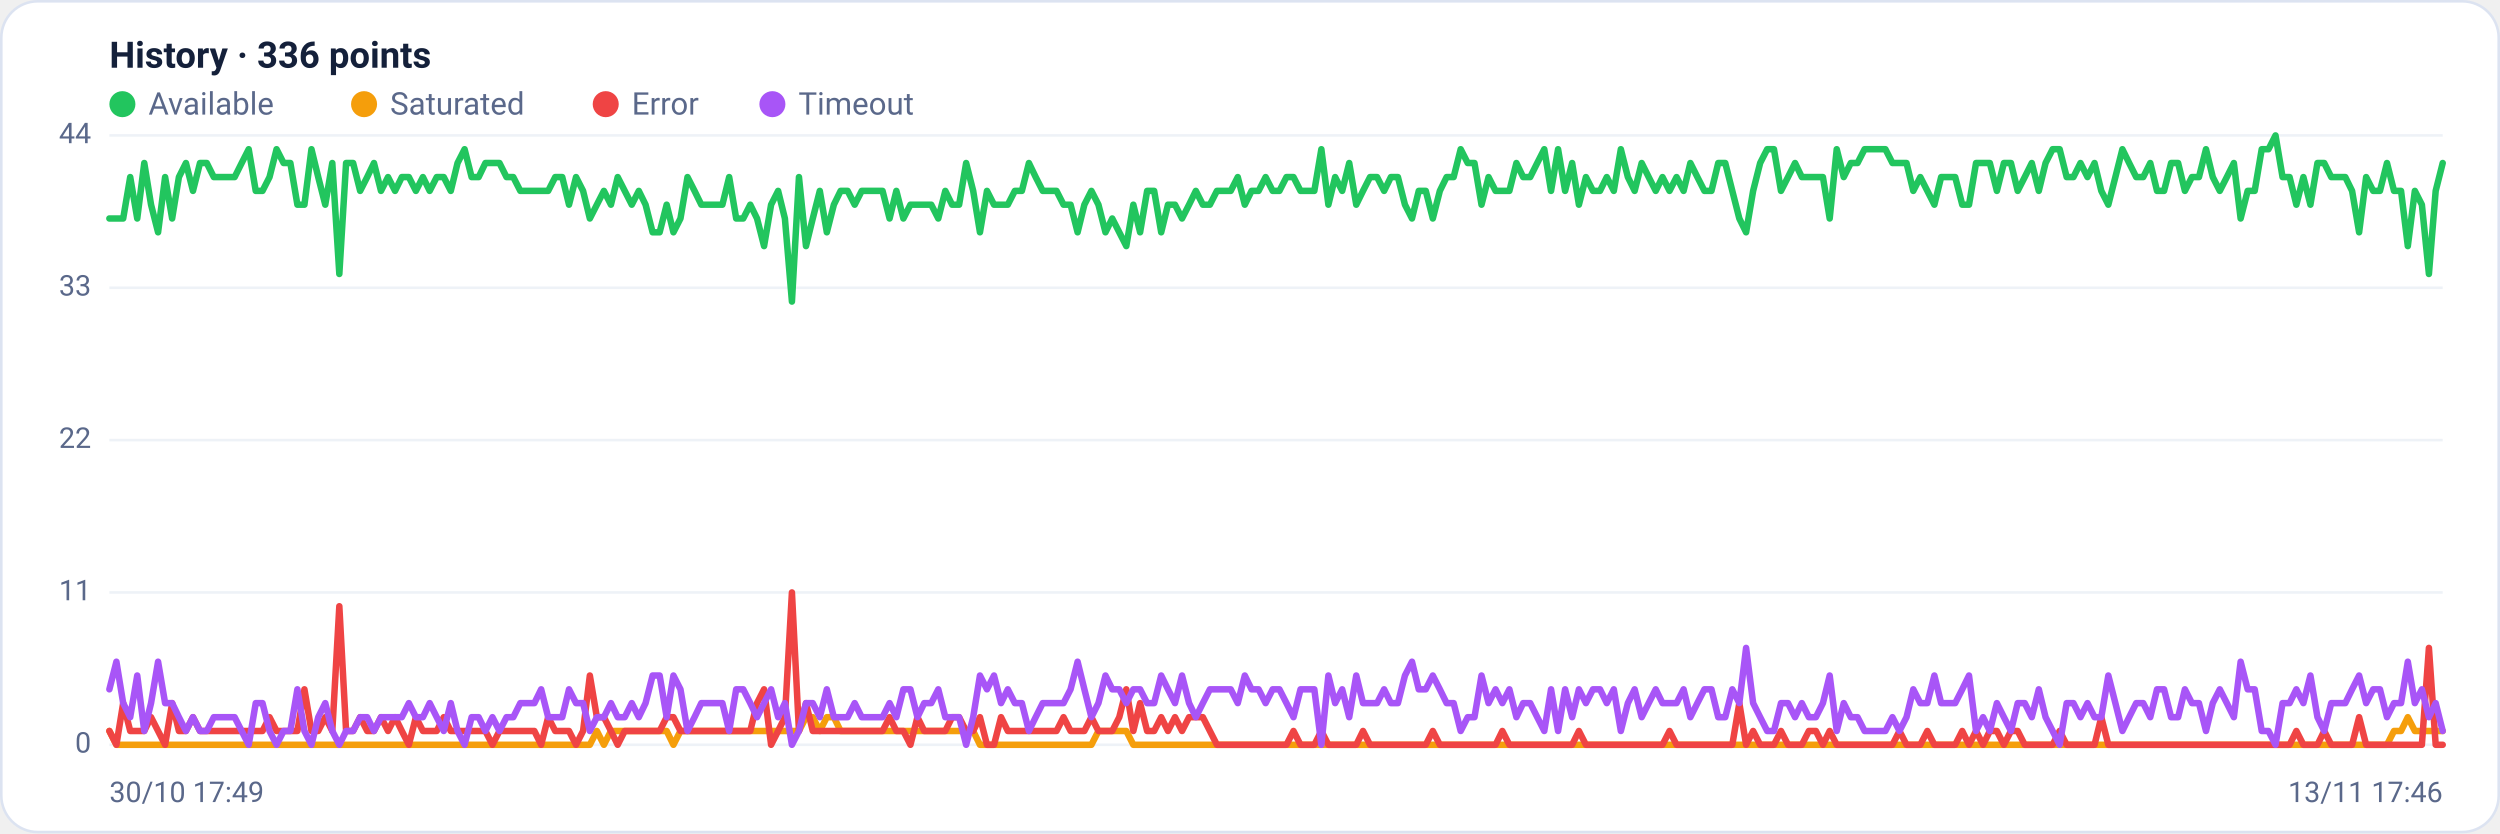
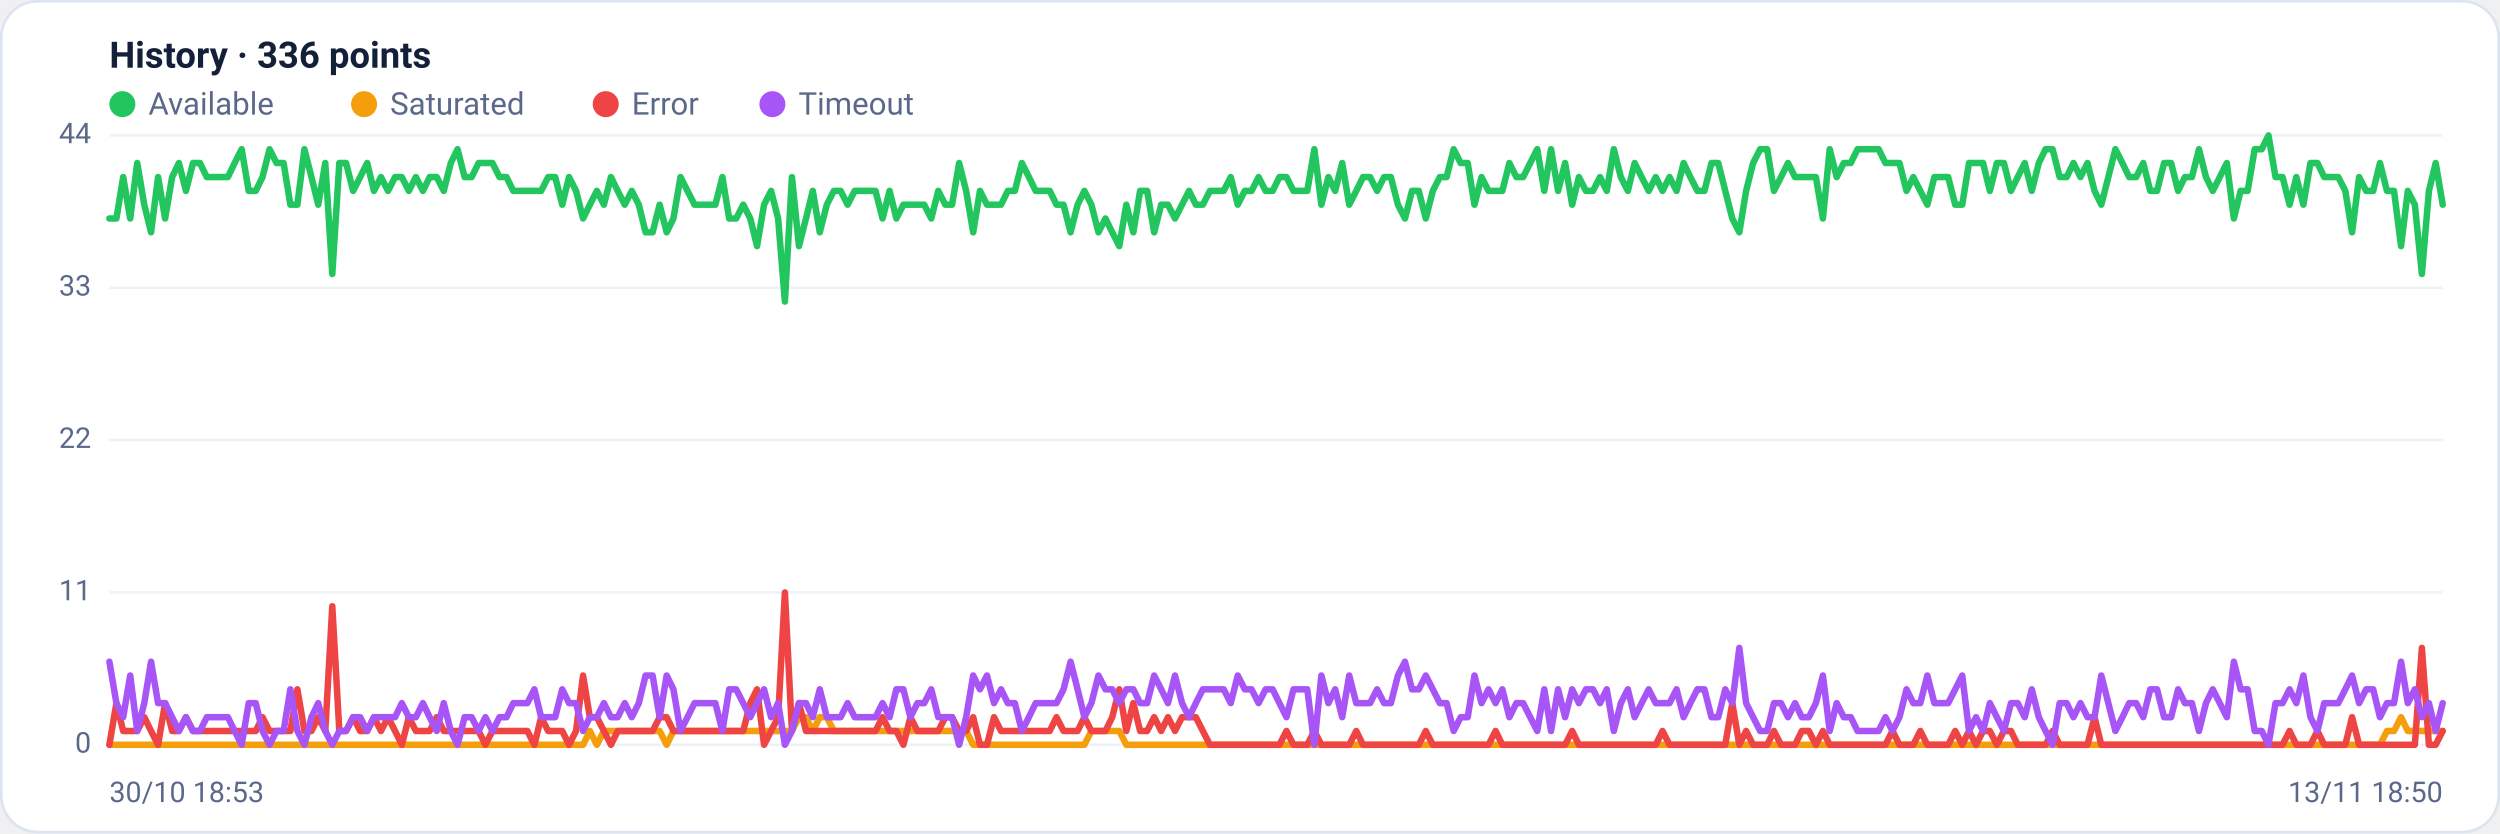
<svg xmlns="http://www.w3.org/2000/svg" viewBox="0 0 960 320" width="960" height="320" font-family="Segoe UI, system-ui, -apple-system, Roboto, Helvetica, Arial, sans-serif" role="img" aria-label="Availability history per region">
  <rect x="0.5" y="0.5" width="959" height="319" rx="14" fill="#ffffff" stroke="#dce3f1" />
  <text x="42" y="26" font-size="14" font-weight="600" fill="#14203a">History · 336 points</text>
  <circle cx="47" cy="40" r="5" fill="#22c55e" />
  <text x="57" y="44" font-size="12" fill="#5a688a">Available</text>
  <circle cx="139.8" cy="40" r="5" fill="#f59e0b" />
  <text x="149.8" y="44" font-size="12" fill="#5a688a">Saturated</text>
  <circle cx="232.6" cy="40" r="5" fill="#ef4444" />
  <text x="242.6" y="44" font-size="12" fill="#5a688a">Error</text>
  <circle cx="296.6" cy="40" r="5" fill="#a855f7" />
  <text x="306.6" y="44" font-size="12" fill="#5a688a">Timeout</text>
  <line x1="42" y1="286.0" x2="938" y2="286.0" stroke="#eef2f7" stroke-width="1" />
  <text x="35" y="289.0" text-anchor="end" font-size="11" fill="#5a688a">0</text>
  <line x1="42" y1="227.5" x2="938" y2="227.5" stroke="#eef2f7" stroke-width="1" />
  <text x="35" y="230.5" text-anchor="end" font-size="11" fill="#5a688a">11</text>
  <line x1="42" y1="169.0" x2="938" y2="169.0" stroke="#eef2f7" stroke-width="1" />
  <text x="35" y="172.0" text-anchor="end" font-size="11" fill="#5a688a">22</text>
  <line x1="42" y1="110.5" x2="938" y2="110.5" stroke="#eef2f7" stroke-width="1" />
  <text x="35" y="113.5" text-anchor="end" font-size="11" fill="#5a688a">33</text>
  <line x1="42" y1="52.0" x2="938" y2="52.0" stroke="#eef2f7" stroke-width="1" />
  <text x="35" y="55.0" text-anchor="end" font-size="11" fill="#5a688a">44</text>
-   <polyline fill="none" stroke="#22c55e" stroke-width="2.5" stroke-linejoin="round" stroke-linecap="round" points="42.0,83.9 44.7,83.9 47.3,83.9 50.0,68.0 52.7,83.9 55.4,62.6 58.0,78.6 60.7,89.2 63.4,68.0 66.1,83.9 68.7,68.0 71.4,62.6 74.1,73.3 76.8,62.6 79.4,62.6 82.1,68.0 84.8,68.0 87.5,68.0 90.1,68.0 92.8,62.6 95.5,57.3 98.2,73.3 100.8,73.3 103.5,68.0 106.2,57.3 108.9,62.6 111.5,62.6 114.2,78.6 116.9,78.6 119.6,57.3 122.2,68.0 124.9,78.6 127.6,62.6 130.3,105.2 132.9,62.6 135.6,62.6 138.3,73.3 141.0,68.0 143.6,62.6 146.3,73.3 149.0,68.0 151.7,73.3 154.3,68.0 157.0,68.0 159.7,73.3 162.4,68.0 165.0,73.3 167.7,68.0 170.4,68.0 173.1,73.3 175.7,62.6 178.4,57.3 181.1,68.0 183.8,68.0 186.4,62.6 189.1,62.6 191.8,62.6 194.5,68.0 197.1,68.0 199.8,73.3 202.5,73.3 205.2,73.3 207.8,73.3 210.5,73.3 213.2,68.0 215.9,68.0 218.5,78.6 221.2,68.0 223.9,73.3 226.5,83.9 229.2,78.6 231.9,73.3 234.6,78.6 237.2,68.0 239.9,73.3 242.6,78.6 245.3,73.3 247.9,78.6 250.6,89.2 253.3,89.2 256.0,78.6 258.6,89.2 261.3,83.9 264.0,68.0 266.7,73.3 269.3,78.6 272.0,78.6 274.7,78.6 277.4,78.6 280.0,68.0 282.7,83.9 285.4,83.9 288.1,78.6 290.7,83.9 293.4,94.5 296.1,78.6 298.8,73.3 301.4,83.9 304.1,115.8 306.8,68.0 309.5,94.5 312.1,83.9 314.8,73.3 317.5,89.2 320.2,78.6 322.8,73.3 325.5,73.3 328.2,78.6 330.9,73.3 333.5,73.3 336.2,73.3 338.9,73.3 341.6,83.9 344.2,73.3 346.9,83.9 349.6,78.6 352.3,78.6 354.9,78.6 357.6,78.6 360.3,83.9 363.0,73.3 365.6,78.6 368.3,78.6 371.0,62.6 373.7,73.3 376.3,89.2 379.0,73.3 381.7,78.6 384.4,78.6 387.0,78.6 389.7,73.3 392.4,73.3 395.1,62.6 397.7,68.0 400.4,73.3 403.1,73.3 405.7,73.3 408.4,78.6 411.1,78.6 413.8,89.2 416.4,78.6 419.1,73.3 421.8,78.6 424.5,89.2 427.1,83.9 429.8,89.2 432.5,94.5 435.2,78.6 437.8,89.2 440.5,73.3 443.2,73.3 445.9,89.2 448.5,78.6 451.2,78.6 453.9,83.9 456.6,78.6 459.2,73.3 461.9,78.6 464.6,78.6 467.3,73.3 469.9,73.3 472.6,73.3 475.3,68.0 478.0,78.6 480.6,73.3 483.3,73.3 486.0,68.0 488.7,73.3 491.3,73.3 494.0,68.0 496.7,68.0 499.4,73.3 502.0,73.3 504.7,73.3 507.4,57.3 510.1,78.6 512.7,68.0 515.4,73.3 518.1,62.6 520.8,78.6 523.4,73.3 526.1,68.0 528.8,68.0 531.5,73.3 534.1,68.0 536.8,68.0 539.5,78.6 542.2,83.9 544.8,73.3 547.5,73.3 550.2,83.9 552.9,73.3 555.5,68.0 558.2,68.0 560.9,57.3 563.6,62.6 566.2,62.6 568.9,78.6 571.6,68.0 574.3,73.3 576.9,73.3 579.6,73.3 582.3,62.6 584.9,68.0 587.6,68.0 590.3,62.6 593.0,57.3 595.6,73.3 598.3,57.3 601.0,73.3 603.7,62.6 606.3,78.6 609.0,68.0 611.7,73.3 614.4,73.3 617.0,68.0 619.7,73.3 622.4,57.3 625.1,68.0 627.7,73.3 630.4,62.6 633.1,68.0 635.8,73.3 638.4,68.0 641.1,73.3 643.8,68.0 646.5,73.3 649.1,62.6 651.8,68.0 654.5,73.3 657.2,73.3 659.8,62.6 662.5,62.6 665.2,73.3 667.9,83.9 670.5,89.2 673.2,73.3 675.9,62.6 678.6,57.3 681.2,57.3 683.9,73.3 686.6,68.0 689.3,62.6 691.9,68.0 694.6,68.0 697.3,68.0 700.0,68.0 702.6,83.9 705.3,57.3 708.0,68.0 710.7,62.6 713.3,62.6 716.0,57.3 718.7,57.3 721.4,57.3 724.0,57.3 726.7,62.6 729.4,62.6 732.1,62.6 734.7,73.3 737.4,68.0 740.1,73.3 742.8,78.6 745.4,68.0 748.1,68.0 750.8,68.0 753.5,78.6 756.1,78.6 758.8,62.6 761.5,62.6 764.1,62.6 766.8,73.3 769.5,62.6 772.2,62.6 774.8,73.3 777.5,68.0 780.2,62.6 782.9,73.3 785.5,62.6 788.2,57.3 790.9,57.3 793.6,68.0 796.2,68.0 798.9,62.6 801.6,68.0 804.3,62.6 806.9,73.3 809.6,78.6 812.3,68.0 815.0,57.3 817.6,62.6 820.3,68.0 823.0,68.0 825.7,62.6 828.3,73.3 831.0,73.3 833.7,62.6 836.4,62.6 839.0,73.3 841.7,68.0 844.4,68.0 847.1,57.3 849.7,68.0 852.4,73.3 855.1,68.0 857.8,62.6 860.4,83.9 863.1,73.3 865.8,73.3 868.5,57.3 871.1,57.3 873.8,52.0 876.5,68.0 879.2,68.0 881.8,78.6 884.5,68.0 887.2,78.6 889.9,62.6 892.5,62.6 895.2,68.0 897.9,68.0 900.6,68.0 903.2,73.3 905.9,89.2 908.6,68.0 911.3,73.3 913.9,73.3 916.6,62.6 919.3,73.3 922.0,73.3 924.6,94.5 927.3,73.3 930.0,78.6 932.7,105.2 935.3,73.3 938.0,62.6" />
-   <polyline fill="none" stroke="#f59e0b" stroke-width="2.5" stroke-linejoin="round" stroke-linecap="round" points="42.0,280.7 44.7,286.0 47.3,286.0 50.0,286.0 52.7,286.0 55.4,286.0 58.0,286.0 60.7,286.0 63.4,286.0 66.1,286.0 68.7,286.0 71.4,286.0 74.1,286.0 76.8,286.0 79.4,286.0 82.1,286.0 84.8,286.0 87.5,286.0 90.1,286.0 92.8,286.0 95.5,286.0 98.2,286.0 100.8,286.0 103.5,286.0 106.2,286.0 108.9,286.0 111.5,286.0 114.2,286.0 116.9,286.0 119.6,286.0 122.2,286.0 124.9,286.0 127.6,286.0 130.3,286.0 132.9,286.0 135.6,286.0 138.3,286.0 141.0,286.0 143.6,286.0 146.3,286.0 149.0,286.0 151.7,286.0 154.3,286.0 157.0,286.0 159.7,286.0 162.4,286.0 165.0,286.0 167.7,286.0 170.4,286.0 173.1,286.0 175.7,286.0 178.4,286.0 181.1,286.0 183.8,286.0 186.4,286.0 189.1,286.0 191.8,286.0 194.5,286.0 197.1,286.0 199.8,286.0 202.5,286.0 205.2,286.0 207.8,286.0 210.5,286.0 213.2,286.0 215.9,286.0 218.5,286.0 221.2,286.0 223.9,286.0 226.5,286.0 229.2,280.7 231.9,286.0 234.6,280.7 237.2,280.7 239.9,280.7 242.6,280.7 245.3,280.7 247.9,280.7 250.6,280.7 253.3,280.7 256.0,280.7 258.6,286.0 261.3,280.7 264.0,280.7 266.7,280.7 269.3,280.7 272.0,280.7 274.7,280.7 277.4,280.7 280.0,280.7 282.7,280.7 285.4,280.7 288.1,280.7 290.7,280.7 293.4,280.7 296.1,280.7 298.8,280.7 301.4,280.7 304.1,280.7 306.8,280.7 309.5,275.4 312.1,275.4 314.8,280.7 317.5,275.4 320.2,275.4 322.8,280.7 325.5,280.7 328.2,280.7 330.9,280.7 333.5,280.7 336.2,280.7 338.9,280.7 341.6,280.7 344.2,280.7 346.9,280.7 349.6,280.7 352.3,280.7 354.9,280.7 357.6,280.7 360.3,280.7 363.0,280.7 365.6,280.7 368.3,280.7 371.0,280.7 373.7,280.7 376.3,286.0 379.0,286.0 381.7,286.0 384.4,286.0 387.0,286.0 389.7,286.0 392.4,286.0 395.1,286.0 397.7,286.0 400.4,286.0 403.1,286.0 405.7,286.0 408.4,286.0 411.1,286.0 413.8,286.0 416.4,286.0 419.1,286.0 421.8,280.7 424.5,280.7 427.1,280.7 429.8,280.7 432.5,280.7 435.2,286.0 437.8,286.0 440.5,286.0 443.2,286.0 445.9,286.0 448.5,286.0 451.2,286.0 453.9,286.0 456.6,286.0 459.2,286.0 461.9,286.0 464.6,286.0 467.3,286.0 469.9,286.0 472.6,286.0 475.3,286.0 478.0,286.0 480.6,286.0 483.3,286.0 486.0,286.0 488.7,286.0 491.3,286.0 494.0,286.0 496.7,286.0 499.4,286.0 502.0,286.0 504.7,286.0 507.4,286.0 510.1,286.0 512.7,286.0 515.4,286.0 518.1,286.0 520.8,286.0 523.4,286.0 526.1,286.0 528.8,286.0 531.5,286.0 534.1,286.0 536.8,286.0 539.5,286.0 542.2,286.0 544.8,286.0 547.5,286.0 550.2,286.0 552.9,286.0 555.5,286.0 558.2,286.0 560.9,286.0 563.6,286.0 566.2,286.0 568.9,286.0 571.6,286.0 574.3,286.0 576.9,286.0 579.6,286.0 582.3,286.0 584.9,286.0 587.6,286.0 590.3,286.0 593.0,286.0 595.6,286.0 598.3,286.0 601.0,286.0 603.7,286.0 606.3,286.0 609.0,286.0 611.7,286.0 614.4,286.0 617.0,286.0 619.7,286.0 622.4,286.0 625.1,286.0 627.7,286.0 630.4,286.0 633.1,286.0 635.8,286.0 638.4,286.0 641.1,286.0 643.8,286.0 646.5,286.0 649.1,286.0 651.8,286.0 654.5,286.0 657.2,286.0 659.8,286.0 662.5,286.0 665.2,286.0 667.9,286.0 670.5,286.0 673.2,286.0 675.9,286.0 678.6,286.0 681.2,286.0 683.9,286.0 686.6,286.0 689.3,286.0 691.9,286.0 694.6,286.0 697.3,286.0 700.0,286.0 702.6,286.0 705.3,286.0 708.0,286.0 710.7,286.0 713.3,286.0 716.0,286.0 718.7,286.0 721.4,286.0 724.0,286.0 726.7,286.0 729.4,286.0 732.1,286.0 734.7,286.0 737.4,286.0 740.1,286.0 742.8,286.0 745.4,286.0 748.1,286.0 750.8,286.0 753.5,286.0 756.1,286.0 758.8,286.0 761.5,286.0 764.1,286.0 766.8,286.0 769.5,286.0 772.2,286.0 774.8,286.0 777.5,286.0 780.2,286.0 782.9,286.0 785.5,286.0 788.2,286.0 790.9,286.0 793.6,286.0 796.2,286.0 798.9,286.0 801.6,286.0 804.3,286.0 806.9,286.0 809.6,286.0 812.3,286.0 815.0,286.0 817.6,286.0 820.3,286.0 823.0,286.0 825.7,286.0 828.3,286.0 831.0,286.0 833.7,286.0 836.4,286.0 839.0,286.0 841.7,286.0 844.4,286.0 847.1,286.0 849.7,286.0 852.4,286.0 855.1,286.0 857.8,286.0 860.4,286.0 863.1,286.0 865.8,286.0 868.5,286.0 871.1,286.0 873.8,286.0 876.5,286.0 879.2,286.0 881.8,286.0 884.5,286.0 887.2,286.0 889.9,286.0 892.5,286.0 895.2,286.0 897.9,286.0 900.6,286.0 903.2,286.0 905.9,286.0 908.6,286.0 911.3,286.0 913.9,286.0 916.6,286.0 919.3,280.7 922.0,280.7 924.6,275.4 927.3,280.7 930.0,280.7 932.7,280.7 935.3,280.7 938.0,280.7" />
-   <polyline fill="none" stroke="#ef4444" stroke-width="2.5" stroke-linejoin="round" stroke-linecap="round" points="42.0,280.7 44.7,286.0 47.3,270.0 50.0,280.7 52.7,280.7 55.4,280.7 58.0,275.4 60.7,280.7 63.4,286.0 66.1,270.0 68.7,280.7 71.4,280.7 74.1,275.4 76.8,280.7 79.4,280.7 82.1,280.7 84.8,280.7 87.5,280.7 90.1,280.7 92.8,280.7 95.5,280.7 98.2,280.7 100.8,280.7 103.5,275.4 106.2,280.7 108.9,280.7 111.5,280.7 114.2,280.7 116.9,264.7 119.6,280.7 122.2,280.7 124.9,275.4 127.6,280.7 130.3,232.8 132.9,280.7 135.6,280.7 138.3,275.4 141.0,280.7 143.6,280.7 146.3,275.4 149.0,280.7 151.7,275.4 154.3,280.7 157.0,286.0 159.7,275.4 162.4,280.7 165.0,280.7 167.7,280.7 170.4,275.4 173.1,280.7 175.7,280.7 178.4,280.7 181.1,280.7 183.8,280.7 186.4,280.7 189.1,286.0 191.8,280.7 194.5,280.7 197.1,280.7 199.8,280.7 202.5,280.7 205.2,280.7 207.8,286.0 210.5,275.4 213.2,280.7 215.9,280.7 218.5,280.7 221.2,286.0 223.9,280.7 226.5,259.4 229.2,275.4 231.9,275.4 234.6,280.7 237.2,286.0 239.9,280.7 242.6,280.7 245.3,280.7 247.9,280.7 250.6,280.7 253.3,280.7 256.0,275.4 258.6,275.4 261.3,280.7 264.0,280.7 266.7,280.7 269.3,280.7 272.0,280.7 274.7,280.7 277.4,280.7 280.0,280.7 282.7,280.7 285.4,280.7 288.1,280.7 290.7,270.0 293.4,264.7 296.1,286.0 298.8,280.7 301.4,275.4 304.1,227.5 306.8,280.7 309.5,270.0 312.1,280.7 314.8,280.7 317.5,280.7 320.2,280.7 322.8,280.7 325.5,280.7 328.2,280.7 330.9,280.7 333.5,280.7 336.2,280.7 338.9,280.7 341.6,275.4 344.2,280.7 346.9,280.7 349.6,286.0 352.3,275.4 354.9,280.7 357.6,280.7 360.3,280.7 363.0,280.7 365.6,275.4 368.3,275.4 371.0,280.7 373.7,280.7 376.3,275.4 379.0,286.0 381.7,286.0 384.4,275.4 387.0,280.7 389.7,280.7 392.4,280.7 395.1,280.7 397.7,280.7 400.4,280.7 403.1,280.7 405.7,280.7 408.4,275.4 411.1,280.7 413.8,280.7 416.4,280.7 419.1,275.4 421.8,280.7 424.5,280.7 427.1,280.7 429.8,275.4 432.5,264.7 435.2,280.7 437.8,270.0 440.5,280.7 443.2,280.7 445.9,275.4 448.5,280.7 451.2,275.4 453.9,280.7 456.6,275.4 459.2,275.4 461.9,275.4 464.6,280.7 467.3,286.0 469.9,286.0 472.6,286.0 475.3,286.0 478.0,286.0 480.6,286.0 483.3,286.0 486.0,286.0 488.7,286.0 491.3,286.0 494.0,286.0 496.7,280.7 499.4,286.0 502.0,286.0 504.7,286.0 507.4,280.7 510.1,286.0 512.7,286.0 515.4,286.0 518.1,286.0 520.8,286.0 523.4,280.7 526.1,286.0 528.8,286.0 531.5,286.0 534.1,286.0 536.8,286.0 539.5,286.0 542.2,286.0 544.8,286.0 547.5,286.0 550.2,280.7 552.9,286.0 555.5,286.0 558.2,286.0 560.9,286.0 563.6,286.0 566.2,286.0 568.9,286.0 571.6,286.0 574.3,286.0 576.9,280.7 579.6,286.0 582.3,286.0 584.9,286.0 587.6,286.0 590.3,286.0 593.0,286.0 595.6,286.0 598.3,286.0 601.0,286.0 603.7,286.0 606.3,280.7 609.0,286.0 611.7,286.0 614.4,286.0 617.0,286.0 619.7,286.0 622.4,286.0 625.1,286.0 627.7,286.0 630.4,286.0 633.1,286.0 635.8,286.0 638.4,286.0 641.1,280.7 643.8,286.0 646.5,286.0 649.1,286.0 651.8,286.0 654.5,286.0 657.2,286.0 659.8,286.0 662.5,286.0 665.2,286.0 667.9,270.0 670.5,286.0 673.2,280.7 675.9,286.0 678.6,286.0 681.2,286.0 683.9,280.7 686.6,286.0 689.3,286.0 691.9,286.0 694.6,280.7 697.3,280.7 700.0,286.0 702.6,280.7 705.3,286.0 708.0,286.0 710.7,286.0 713.3,286.0 716.0,286.0 718.7,286.0 721.4,286.0 724.0,286.0 726.7,286.0 729.4,280.7 732.1,286.0 734.7,286.0 737.4,286.0 740.1,280.7 742.8,286.0 745.4,286.0 748.1,286.0 750.8,286.0 753.5,280.7 756.1,286.0 758.8,280.7 761.5,286.0 764.1,280.7 766.8,280.7 769.5,286.0 772.2,280.7 774.8,280.7 777.5,286.0 780.2,286.0 782.9,286.0 785.5,286.0 788.2,286.0 790.9,280.7 793.6,286.0 796.2,286.0 798.9,286.0 801.6,286.0 804.3,286.0 806.9,275.4 809.6,286.0 812.3,286.0 815.0,286.0 817.6,286.0 820.3,286.0 823.0,286.0 825.7,286.0 828.3,286.0 831.0,286.0 833.7,286.0 836.4,286.0 839.0,286.0 841.7,286.0 844.4,286.0 847.1,286.0 849.7,286.0 852.4,286.0 855.1,286.0 857.8,286.0 860.4,286.0 863.1,286.0 865.8,286.0 868.5,286.0 871.1,286.0 873.8,286.0 876.5,286.0 879.2,286.0 881.8,280.7 884.5,286.0 887.2,286.0 889.9,286.0 892.5,280.7 895.2,286.0 897.9,286.0 900.6,286.0 903.2,286.0 905.9,275.4 908.6,286.0 911.3,286.0 913.9,286.0 916.6,286.0 919.3,286.0 922.0,286.0 924.6,286.0 927.3,286.0 930.0,286.0 932.7,248.8 935.3,286.0 938.0,286.0" />
-   <polyline fill="none" stroke="#a855f7" stroke-width="2.5" stroke-linejoin="round" stroke-linecap="round" points="42.0,264.7 44.7,254.1 47.3,270.0 50.0,275.4 52.7,259.4 55.4,280.7 58.0,270.0 60.7,254.1 63.4,270.0 66.1,270.0 68.7,275.4 71.4,280.7 74.1,275.4 76.8,280.7 79.4,280.7 82.1,275.4 84.8,275.4 87.5,275.4 90.1,275.4 92.8,280.7 95.5,286.0 98.2,270.0 100.8,270.0 103.5,280.7 106.2,286.0 108.9,280.7 111.5,280.7 114.2,264.7 116.9,280.7 119.6,286.0 122.2,275.4 124.9,270.0 127.6,280.7 130.3,286.0 132.9,280.7 135.6,280.7 138.3,275.4 141.0,275.4 143.6,280.7 146.3,275.4 149.0,275.4 151.7,275.4 154.3,275.4 157.0,270.0 159.7,275.4 162.4,275.4 165.0,270.0 167.7,275.4 170.4,280.7 173.1,270.0 175.7,280.7 178.4,286.0 181.1,275.4 183.8,275.4 186.4,280.7 189.1,275.4 191.8,280.7 194.5,275.4 197.1,275.4 199.8,270.0 202.5,270.0 205.2,270.0 207.8,264.7 210.5,275.4 213.2,275.4 215.9,275.4 218.5,264.7 221.2,270.0 223.9,270.0 226.5,280.7 229.2,275.4 231.9,275.4 234.6,270.0 237.2,275.4 239.9,275.4 242.6,270.0 245.3,275.4 247.9,270.0 250.6,259.4 253.3,259.4 256.0,275.4 258.6,259.4 261.3,264.7 264.0,280.7 266.7,275.4 269.3,270.0 272.0,270.0 274.7,270.0 277.4,270.0 280.0,280.7 282.7,264.7 285.4,264.7 288.1,270.0 290.7,275.4 293.4,270.0 296.1,264.7 298.8,275.4 301.4,270.0 304.1,286.0 306.8,280.7 309.5,270.0 312.1,270.0 314.8,275.4 317.5,264.7 320.2,275.4 322.8,275.4 325.5,275.4 328.2,270.0 330.9,275.4 333.5,275.4 336.2,275.4 338.9,275.4 341.6,270.0 344.2,275.4 346.9,264.7 349.6,264.7 352.3,275.4 354.9,270.0 357.6,270.0 360.3,264.7 363.0,275.4 365.6,275.4 368.3,275.4 371.0,286.0 373.7,275.4 376.3,259.4 379.0,264.7 381.7,259.4 384.4,270.0 387.0,264.7 389.7,270.0 392.4,270.0 395.1,280.7 397.7,275.4 400.4,270.0 403.1,270.0 405.7,270.0 408.4,270.0 411.1,264.7 413.8,254.1 416.4,264.7 419.1,275.4 421.8,270.0 424.5,259.4 427.1,264.7 429.8,264.7 432.5,270.0 435.2,264.7 437.8,264.7 440.5,270.0 443.2,270.0 445.9,259.4 448.5,264.7 451.2,270.0 453.9,259.4 456.6,270.0 459.2,275.4 461.9,270.0 464.6,264.7 467.3,264.7 469.9,264.7 472.6,264.7 475.3,270.0 478.0,259.4 480.6,264.7 483.3,264.7 486.0,270.0 488.7,264.7 491.3,264.7 494.0,270.0 496.7,275.4 499.4,264.7 502.0,264.7 504.7,264.7 507.4,286.0 510.1,259.4 512.7,270.0 515.4,264.7 518.1,275.4 520.8,259.4 523.4,270.0 526.1,270.0 528.8,270.0 531.5,264.7 534.1,270.0 536.8,270.0 539.5,259.4 542.2,254.1 544.8,264.7 547.5,264.7 550.2,259.4 552.9,264.7 555.5,270.0 558.2,270.0 560.9,280.7 563.6,275.4 566.2,275.4 568.9,259.4 571.6,270.0 574.3,264.7 576.9,270.0 579.6,264.7 582.3,275.4 584.9,270.0 587.6,270.0 590.3,275.4 593.0,280.7 595.6,264.7 598.3,280.7 601.0,264.7 603.7,275.4 606.3,264.7 609.0,270.0 611.7,264.7 614.4,264.7 617.0,270.0 619.7,264.7 622.4,280.7 625.1,270.0 627.7,264.7 630.4,275.4 633.1,270.0 635.8,264.7 638.4,270.0 641.1,270.0 643.8,270.0 646.5,264.7 649.1,275.4 651.8,270.0 654.5,264.7 657.2,264.7 659.8,275.4 662.5,275.4 665.2,264.7 667.9,270.0 670.5,248.8 673.2,270.0 675.9,275.4 678.6,280.7 681.2,280.7 683.9,270.0 686.6,270.0 689.3,275.4 691.9,270.0 694.6,275.4 697.3,275.4 700.0,270.0 702.6,259.4 705.3,280.7 708.0,270.0 710.7,275.4 713.3,275.4 716.0,280.7 718.7,280.7 721.4,280.7 724.0,280.7 726.7,275.4 729.4,280.7 732.1,275.4 734.7,264.7 737.4,270.0 740.1,270.0 742.8,259.4 745.4,270.0 748.1,270.0 750.8,270.0 753.5,264.7 756.1,259.4 758.8,280.7 761.5,275.4 764.1,280.7 766.8,270.0 769.5,275.4 772.2,280.7 774.8,270.0 777.5,270.0 780.2,275.4 782.9,264.7 785.5,275.4 788.2,280.7 790.9,286.0 793.6,270.0 796.2,270.0 798.9,275.4 801.6,270.0 804.3,275.4 806.9,275.4 809.6,259.4 812.3,270.0 815.0,280.7 817.6,275.4 820.3,270.0 823.0,270.0 825.7,275.4 828.3,264.7 831.0,264.7 833.7,275.4 836.4,275.4 839.0,264.7 841.7,270.0 844.4,270.0 847.1,280.7 849.7,270.0 852.4,264.7 855.1,270.0 857.8,275.4 860.4,254.1 863.1,264.7 865.8,264.7 868.5,280.7 871.1,280.7 873.8,286.0 876.5,270.0 879.2,270.0 881.8,264.7 884.5,270.0 887.2,259.4 889.9,275.4 892.5,280.7 895.2,270.0 897.9,270.0 900.6,270.0 903.2,264.7 905.9,259.4 908.6,270.0 911.3,264.7 913.9,264.7 916.6,275.4 919.3,270.0 922.0,270.0 924.6,254.1 927.3,270.0 930.0,264.7 932.7,275.4 935.3,270.0 938.0,280.7" />
-   <text x="42" y="308" font-size="11" fill="#5a688a">30/10 17:49</text>
-   <text x="938" y="308" text-anchor="end" font-size="11" fill="#5a688a">13/11 17:46</text>
+   <polyline fill="none" stroke="#22c55e" stroke-width="2.5" stroke-linejoin="round" stroke-linecap="round" points="42.0,83.9 44.7,83.9 47.3,68.0 50.0,83.9 52.7,62.6 55.4,78.6 58.0,89.2 60.7,68.0 63.4,83.9 66.1,68.0 68.7,62.6 71.4,73.3 74.1,62.6 76.8,62.6 79.4,68.0 82.1,68.0 84.8,68.0 87.5,68.0 90.1,62.6 92.8,57.3 95.5,73.3 98.2,73.3 100.8,68.0 103.5,57.3 106.2,62.6 108.9,62.6 111.5,78.6 114.2,78.6 116.9,57.3 119.6,68.0 122.2,78.6 124.9,62.6 127.6,105.2 130.3,62.6 132.9,62.6 135.6,73.3 138.3,68.0 141.0,62.6 143.6,73.3 146.3,68.0 149.0,73.3 151.7,68.0 154.3,68.0 157.0,73.3 159.7,68.0 162.4,73.3 165.0,68.0 167.7,68.0 170.4,73.3 173.1,62.6 175.7,57.3 178.4,68.0 181.1,68.0 183.8,62.6 186.4,62.6 189.1,62.6 191.8,68.0 194.5,68.0 197.1,73.3 199.8,73.3 202.5,73.3 205.2,73.3 207.8,73.3 210.5,68.0 213.2,68.0 215.9,78.6 218.5,68.0 221.2,73.3 223.9,83.9 226.5,78.6 229.2,73.3 231.9,78.6 234.6,68.0 237.2,73.3 239.9,78.6 242.6,73.3 245.3,78.6 247.9,89.2 250.6,89.2 253.3,78.6 256.0,89.2 258.6,83.9 261.3,68.0 264.0,73.3 266.7,78.6 269.3,78.6 272.0,78.6 274.7,78.6 277.4,68.0 280.0,83.9 282.7,83.9 285.4,78.6 288.1,83.9 290.7,94.5 293.4,78.6 296.1,73.3 298.8,83.9 301.4,115.8 304.1,68.0 306.8,94.5 309.5,83.9 312.1,73.3 314.8,89.2 317.5,78.6 320.2,73.3 322.8,73.3 325.5,78.6 328.2,73.3 330.9,73.3 333.5,73.3 336.2,73.3 338.9,83.9 341.6,73.3 344.2,83.9 346.9,78.6 349.6,78.6 352.3,78.6 354.9,78.6 357.6,83.9 360.3,73.3 363.0,78.6 365.6,78.6 368.3,62.6 371.0,73.3 373.7,89.2 376.3,73.3 379.0,78.6 381.7,78.6 384.4,78.6 387.0,73.3 389.7,73.3 392.4,62.6 395.1,68.0 397.7,73.3 400.4,73.3 403.1,73.3 405.7,78.6 408.4,78.6 411.1,89.2 413.8,78.6 416.4,73.3 419.1,78.6 421.8,89.2 424.5,83.9 427.1,89.2 429.8,94.5 432.5,78.6 435.2,89.2 437.8,73.3 440.5,73.3 443.2,89.2 445.9,78.6 448.5,78.6 451.2,83.9 453.9,78.6 456.6,73.3 459.2,78.6 461.9,78.6 464.6,73.3 467.3,73.3 469.9,73.3 472.6,68.0 475.3,78.6 478.0,73.3 480.6,73.3 483.3,68.0 486.0,73.3 488.7,73.3 491.3,68.0 494.0,68.0 496.7,73.3 499.4,73.3 502.0,73.3 504.7,57.3 507.4,78.6 510.1,68.0 512.7,73.3 515.4,62.6 518.1,78.6 520.8,73.3 523.4,68.0 526.1,68.0 528.8,73.3 531.5,68.0 534.1,68.0 536.8,78.6 539.5,83.9 542.2,73.3 544.8,73.3 547.5,83.9 550.2,73.3 552.9,68.0 555.5,68.0 558.2,57.3 560.9,62.6 563.6,62.6 566.2,78.6 568.9,68.0 571.6,73.3 574.3,73.3 576.9,73.3 579.6,62.6 582.3,68.0 584.9,68.0 587.6,62.6 590.3,57.3 593.0,73.3 595.6,57.3 598.3,73.3 601.0,62.6 603.7,78.6 606.3,68.0 609.0,73.3 611.7,73.3 614.4,68.0 617.0,73.3 619.7,57.3 622.4,68.0 625.1,73.3 627.7,62.6 630.4,68.0 633.1,73.3 635.8,68.0 638.4,73.3 641.1,68.0 643.8,73.3 646.5,62.6 649.1,68.0 651.8,73.3 654.5,73.3 657.2,62.6 659.8,62.6 662.5,73.3 665.2,83.9 667.9,89.2 670.5,73.3 673.2,62.6 675.9,57.3 678.6,57.3 681.2,73.3 683.9,68.0 686.6,62.6 689.3,68.0 691.9,68.0 694.6,68.0 697.3,68.0 700.0,83.9 702.6,57.3 705.3,68.0 708.0,62.6 710.7,62.6 713.3,57.3 716.0,57.3 718.7,57.3 721.4,57.3 724.0,62.6 726.7,62.6 729.4,62.6 732.1,73.3 734.7,68.0 737.4,73.3 740.1,78.6 742.8,68.0 745.4,68.0 748.1,68.0 750.8,78.6 753.5,78.6 756.1,62.6 758.8,62.6 761.5,62.6 764.1,73.3 766.8,62.6 769.5,62.6 772.2,73.3 774.8,68.0 777.5,62.6 780.2,73.3 782.9,62.6 785.5,57.3 788.2,57.3 790.9,68.0 793.6,68.0 796.2,62.6 798.9,68.0 801.6,62.6 804.3,73.3 806.9,78.6 809.6,68.0 812.3,57.3 815.0,62.6 817.6,68.0 820.3,68.0 823.0,62.6 825.7,73.3 828.3,73.3 831.0,62.6 833.7,62.6 836.4,73.3 839.0,68.0 841.7,68.0 844.4,57.3 847.1,68.0 849.7,73.3 852.4,68.0 855.1,62.6 857.8,83.9 860.4,73.3 863.1,73.3 865.8,57.3 868.5,57.3 871.1,52.0 873.8,68.0 876.5,68.0 879.2,78.6 881.8,68.0 884.5,78.6 887.2,62.6 889.9,62.6 892.5,68.0 895.2,68.0 897.9,68.0 900.6,73.3 903.2,89.2 905.9,68.0 908.6,73.3 911.3,73.3 913.9,62.6 916.6,73.3 919.3,73.3 922.0,94.5 924.6,73.3 927.3,78.6 930.0,105.2 932.7,73.3 935.3,62.6 938.0,78.6" />
+   <polyline fill="none" stroke="#f59e0b" stroke-width="2.5" stroke-linejoin="round" stroke-linecap="round" points="42.0,286.0 44.7,286.0 47.3,286.0 50.0,286.0 52.7,286.0 55.4,286.0 58.0,286.0 60.7,286.0 63.4,286.0 66.1,286.0 68.7,286.0 71.4,286.0 74.1,286.0 76.8,286.0 79.4,286.0 82.1,286.0 84.8,286.0 87.5,286.0 90.1,286.0 92.8,286.0 95.5,286.0 98.2,286.0 100.8,286.0 103.5,286.0 106.2,286.0 108.9,286.0 111.5,286.0 114.2,286.0 116.9,286.0 119.6,286.0 122.2,286.0 124.9,286.0 127.6,286.0 130.3,286.0 132.9,286.0 135.6,286.0 138.3,286.0 141.0,286.0 143.6,286.0 146.3,286.0 149.0,286.0 151.7,286.0 154.3,286.0 157.0,286.0 159.7,286.0 162.4,286.0 165.0,286.0 167.7,286.0 170.4,286.0 173.1,286.0 175.7,286.0 178.4,286.0 181.1,286.0 183.8,286.0 186.4,286.0 189.1,286.0 191.8,286.0 194.5,286.0 197.1,286.0 199.8,286.0 202.5,286.0 205.2,286.0 207.8,286.0 210.5,286.0 213.2,286.0 215.9,286.0 218.5,286.0 221.2,286.0 223.9,286.0 226.5,280.7 229.2,286.0 231.9,280.7 234.6,280.7 237.2,280.7 239.9,280.7 242.6,280.7 245.3,280.7 247.9,280.7 250.6,280.7 253.3,280.7 256.0,286.0 258.6,280.7 261.3,280.7 264.0,280.7 266.7,280.7 269.3,280.7 272.0,280.7 274.7,280.7 277.4,280.7 280.0,280.7 282.7,280.7 285.4,280.7 288.1,280.7 290.7,280.7 293.4,280.7 296.1,280.7 298.8,280.7 301.4,280.7 304.1,280.7 306.8,275.4 309.5,275.4 312.1,280.7 314.8,275.4 317.5,275.4 320.2,280.7 322.8,280.7 325.5,280.7 328.2,280.7 330.9,280.7 333.5,280.7 336.2,280.7 338.9,280.7 341.6,280.7 344.2,280.7 346.9,280.7 349.6,280.7 352.3,280.7 354.9,280.7 357.6,280.7 360.3,280.7 363.0,280.7 365.6,280.7 368.3,280.7 371.0,280.7 373.7,286.0 376.3,286.0 379.0,286.0 381.7,286.0 384.4,286.0 387.0,286.0 389.7,286.0 392.4,286.0 395.1,286.0 397.7,286.0 400.4,286.0 403.1,286.0 405.7,286.0 408.4,286.0 411.1,286.0 413.8,286.0 416.4,286.0 419.1,280.7 421.8,280.7 424.5,280.7 427.1,280.7 429.8,280.7 432.5,286.0 435.2,286.0 437.8,286.0 440.5,286.0 443.2,286.0 445.9,286.0 448.5,286.0 451.2,286.0 453.9,286.0 456.6,286.0 459.2,286.0 461.9,286.0 464.6,286.0 467.3,286.0 469.9,286.0 472.6,286.0 475.3,286.0 478.0,286.0 480.6,286.0 483.3,286.0 486.0,286.0 488.7,286.0 491.3,286.0 494.0,286.0 496.7,286.0 499.4,286.0 502.0,286.0 504.7,286.0 507.4,286.0 510.1,286.0 512.7,286.0 515.4,286.0 518.1,286.0 520.8,286.0 523.4,286.0 526.1,286.0 528.8,286.0 531.5,286.0 534.1,286.0 536.8,286.0 539.5,286.0 542.2,286.0 544.8,286.0 547.5,286.0 550.2,286.0 552.9,286.0 555.5,286.0 558.2,286.0 560.9,286.0 563.6,286.0 566.2,286.0 568.9,286.0 571.6,286.0 574.3,286.0 576.9,286.0 579.6,286.0 582.3,286.0 584.9,286.0 587.6,286.0 590.3,286.0 593.0,286.0 595.6,286.0 598.3,286.0 601.0,286.0 603.7,286.0 606.3,286.0 609.0,286.0 611.7,286.0 614.4,286.0 617.0,286.0 619.7,286.0 622.4,286.0 625.1,286.0 627.7,286.0 630.4,286.0 633.1,286.0 635.8,286.0 638.4,286.0 641.1,286.0 643.8,286.0 646.5,286.0 649.1,286.0 651.8,286.0 654.5,286.0 657.2,286.0 659.8,286.0 662.5,286.0 665.2,286.0 667.9,286.0 670.5,286.0 673.2,286.0 675.9,286.0 678.6,286.0 681.2,286.0 683.9,286.0 686.6,286.0 689.3,286.0 691.9,286.0 694.6,286.0 697.3,286.0 700.0,286.0 702.6,286.0 705.3,286.0 708.0,286.0 710.7,286.0 713.3,286.0 716.0,286.0 718.7,286.0 721.4,286.0 724.0,286.0 726.7,286.0 729.4,286.0 732.1,286.0 734.7,286.0 737.4,286.0 740.1,286.0 742.8,286.0 745.4,286.0 748.1,286.0 750.8,286.0 753.5,286.0 756.1,286.0 758.8,286.0 761.5,286.0 764.1,286.0 766.8,286.0 769.5,286.0 772.2,286.0 774.8,286.0 777.5,286.0 780.2,286.0 782.9,286.0 785.5,286.0 788.2,286.0 790.9,286.0 793.6,286.0 796.2,286.0 798.9,286.0 801.6,286.0 804.3,286.0 806.9,286.0 809.6,286.0 812.3,286.0 815.0,286.0 817.6,286.0 820.3,286.0 823.0,286.0 825.7,286.0 828.3,286.0 831.0,286.0 833.7,286.0 836.4,286.0 839.0,286.0 841.7,286.0 844.4,286.0 847.1,286.0 849.7,286.0 852.4,286.0 855.1,286.0 857.8,286.0 860.4,286.0 863.1,286.0 865.8,286.0 868.5,286.0 871.1,286.0 873.8,286.0 876.5,286.0 879.2,286.0 881.8,286.0 884.5,286.0 887.2,286.0 889.9,286.0 892.5,286.0 895.2,286.0 897.9,286.0 900.6,286.0 903.2,286.0 905.9,286.0 908.6,286.0 911.3,286.0 913.9,286.0 916.6,280.7 919.3,280.7 922.0,275.4 924.6,280.7 927.3,280.7 930.0,280.7 932.7,280.7 935.3,280.7 938.0,280.7" />
+   <polyline fill="none" stroke="#ef4444" stroke-width="2.5" stroke-linejoin="round" stroke-linecap="round" points="42.0,286.0 44.7,270.0 47.3,280.7 50.0,280.7 52.7,280.7 55.4,275.4 58.0,280.7 60.7,286.0 63.4,270.0 66.1,280.7 68.7,280.7 71.4,275.4 74.1,280.7 76.8,280.7 79.4,280.7 82.1,280.7 84.8,280.7 87.5,280.7 90.1,280.7 92.8,280.7 95.5,280.7 98.2,280.7 100.8,275.4 103.5,280.7 106.2,280.7 108.9,280.7 111.5,280.7 114.2,264.7 116.9,280.7 119.6,280.7 122.2,275.4 124.9,280.7 127.6,232.8 130.3,280.7 132.9,280.7 135.6,275.4 138.3,280.7 141.0,280.7 143.6,275.4 146.3,280.7 149.0,275.4 151.7,280.7 154.3,286.0 157.0,275.4 159.7,280.7 162.4,280.7 165.0,280.7 167.7,275.4 170.4,280.7 173.1,280.7 175.7,280.7 178.4,280.7 181.1,280.7 183.8,280.7 186.4,286.0 189.1,280.7 191.8,280.7 194.5,280.7 197.1,280.7 199.8,280.7 202.5,280.7 205.2,286.0 207.8,275.4 210.5,280.7 213.2,280.7 215.9,280.7 218.5,286.0 221.2,280.7 223.9,259.4 226.5,275.4 229.2,275.4 231.9,280.7 234.6,286.0 237.2,280.7 239.9,280.7 242.6,280.7 245.3,280.7 247.9,280.7 250.6,280.7 253.3,275.4 256.0,275.4 258.6,280.7 261.3,280.7 264.0,280.7 266.7,280.7 269.3,280.7 272.0,280.7 274.7,280.7 277.4,280.7 280.0,280.7 282.7,280.7 285.4,280.7 288.1,270.0 290.7,264.7 293.4,286.0 296.1,280.7 298.8,275.4 301.4,227.5 304.1,280.7 306.8,270.0 309.5,280.7 312.1,280.7 314.8,280.7 317.5,280.7 320.2,280.7 322.8,280.7 325.5,280.7 328.2,280.7 330.9,280.7 333.5,280.7 336.2,280.7 338.9,275.4 341.6,280.7 344.2,280.7 346.9,286.0 349.6,275.4 352.3,280.7 354.9,280.7 357.6,280.7 360.3,280.7 363.0,275.4 365.6,275.4 368.3,280.7 371.0,280.7 373.7,275.4 376.3,286.0 379.0,286.0 381.7,275.4 384.4,280.7 387.0,280.7 389.7,280.7 392.4,280.7 395.1,280.7 397.7,280.7 400.4,280.7 403.1,280.7 405.7,275.4 408.4,280.7 411.1,280.7 413.8,280.7 416.4,275.4 419.1,280.7 421.8,280.7 424.5,280.7 427.1,275.4 429.8,264.7 432.5,280.7 435.2,270.0 437.8,280.7 440.5,280.7 443.2,275.4 445.9,280.7 448.5,275.4 451.2,280.7 453.9,275.4 456.6,275.4 459.2,275.4 461.9,280.7 464.6,286.0 467.3,286.0 469.9,286.0 472.6,286.0 475.3,286.0 478.0,286.0 480.6,286.0 483.3,286.0 486.0,286.0 488.7,286.0 491.3,286.0 494.0,280.7 496.7,286.0 499.4,286.0 502.0,286.0 504.7,280.7 507.4,286.0 510.1,286.0 512.7,286.0 515.4,286.0 518.1,286.0 520.8,280.7 523.4,286.0 526.1,286.0 528.8,286.0 531.5,286.0 534.1,286.0 536.8,286.0 539.5,286.0 542.2,286.0 544.8,286.0 547.5,280.7 550.2,286.0 552.9,286.0 555.5,286.0 558.2,286.0 560.9,286.0 563.6,286.0 566.2,286.0 568.9,286.0 571.6,286.0 574.3,280.7 576.9,286.0 579.6,286.0 582.3,286.0 584.9,286.0 587.6,286.0 590.3,286.0 593.0,286.0 595.6,286.0 598.3,286.0 601.0,286.0 603.7,280.7 606.3,286.0 609.0,286.0 611.7,286.0 614.4,286.0 617.0,286.0 619.7,286.0 622.4,286.0 625.1,286.0 627.7,286.0 630.4,286.0 633.1,286.0 635.8,286.0 638.4,280.7 641.1,286.0 643.8,286.0 646.5,286.0 649.1,286.0 651.8,286.0 654.5,286.0 657.2,286.0 659.8,286.0 662.5,286.0 665.2,270.0 667.9,286.0 670.5,280.7 673.2,286.0 675.9,286.0 678.6,286.0 681.2,280.7 683.9,286.0 686.6,286.0 689.3,286.0 691.9,280.7 694.6,280.7 697.3,286.0 700.0,280.7 702.6,286.0 705.3,286.0 708.0,286.0 710.7,286.0 713.3,286.0 716.0,286.0 718.7,286.0 721.4,286.0 724.0,286.0 726.7,280.7 729.4,286.0 732.1,286.0 734.7,286.0 737.4,280.7 740.1,286.0 742.8,286.0 745.4,286.0 748.1,286.0 750.8,280.7 753.5,286.0 756.1,280.7 758.8,286.0 761.5,280.7 764.1,280.7 766.8,286.0 769.5,280.7 772.2,280.7 774.8,286.0 777.5,286.0 780.2,286.0 782.9,286.0 785.5,286.0 788.2,280.7 790.9,286.0 793.6,286.0 796.2,286.0 798.9,286.0 801.6,286.0 804.3,275.4 806.9,286.0 809.6,286.0 812.3,286.0 815.0,286.0 817.6,286.0 820.3,286.0 823.0,286.0 825.7,286.0 828.3,286.0 831.0,286.0 833.7,286.0 836.4,286.0 839.0,286.0 841.7,286.0 844.4,286.0 847.1,286.0 849.7,286.0 852.4,286.0 855.1,286.0 857.8,286.0 860.4,286.0 863.1,286.0 865.8,286.0 868.5,286.0 871.1,286.0 873.8,286.0 876.5,286.0 879.2,280.7 881.8,286.0 884.5,286.0 887.2,286.0 889.9,280.7 892.5,286.0 895.2,286.0 897.9,286.0 900.6,286.0 903.2,275.4 905.9,286.0 908.6,286.0 911.3,286.0 913.9,286.0 916.6,286.0 919.3,286.0 922.0,286.0 924.6,286.0 927.3,286.0 930.0,248.8 932.7,286.0 935.3,286.0 938.0,280.7" />
+   <polyline fill="none" stroke="#a855f7" stroke-width="2.5" stroke-linejoin="round" stroke-linecap="round" points="42.0,254.1 44.7,270.0 47.3,275.4 50.0,259.4 52.7,280.7 55.4,270.0 58.0,254.1 60.7,270.0 63.4,270.0 66.1,275.4 68.7,280.7 71.4,275.4 74.1,280.7 76.8,280.7 79.4,275.4 82.1,275.4 84.8,275.4 87.5,275.4 90.1,280.7 92.8,286.0 95.5,270.0 98.2,270.0 100.8,280.7 103.5,286.0 106.2,280.7 108.9,280.7 111.5,264.7 114.2,280.7 116.9,286.0 119.6,275.4 122.2,270.0 124.9,280.7 127.6,286.0 130.3,280.7 132.9,280.7 135.6,275.4 138.3,275.4 141.0,280.7 143.6,275.4 146.3,275.4 149.0,275.4 151.7,275.4 154.3,270.0 157.0,275.4 159.7,275.4 162.4,270.0 165.0,275.4 167.7,280.7 170.4,270.0 173.1,280.7 175.7,286.0 178.4,275.4 181.1,275.4 183.8,280.7 186.4,275.4 189.1,280.7 191.8,275.4 194.5,275.4 197.1,270.0 199.8,270.0 202.5,270.0 205.2,264.7 207.8,275.4 210.5,275.4 213.2,275.4 215.9,264.7 218.5,270.0 221.2,270.0 223.9,280.7 226.5,275.4 229.2,275.4 231.9,270.0 234.6,275.4 237.2,275.4 239.9,270.0 242.6,275.4 245.3,270.0 247.9,259.4 250.6,259.4 253.3,275.4 256.0,259.4 258.6,264.7 261.3,280.7 264.0,275.4 266.7,270.0 269.3,270.0 272.0,270.0 274.7,270.0 277.4,280.7 280.0,264.7 282.7,264.7 285.4,270.0 288.1,275.4 290.7,270.0 293.4,264.7 296.1,275.4 298.8,270.0 301.4,286.0 304.1,280.7 306.8,270.0 309.5,270.0 312.1,275.4 314.8,264.7 317.5,275.4 320.2,275.4 322.8,275.4 325.5,270.0 328.2,275.4 330.9,275.4 333.5,275.4 336.2,275.4 338.9,270.0 341.6,275.4 344.2,264.7 346.9,264.7 349.6,275.4 352.3,270.0 354.9,270.0 357.6,264.7 360.3,275.4 363.0,275.4 365.6,275.4 368.3,286.0 371.0,275.4 373.7,259.4 376.3,264.7 379.0,259.4 381.7,270.0 384.4,264.7 387.0,270.0 389.7,270.0 392.4,280.7 395.1,275.4 397.7,270.0 400.4,270.0 403.1,270.0 405.7,270.0 408.4,264.7 411.1,254.1 413.8,264.7 416.4,275.4 419.1,270.0 421.8,259.4 424.5,264.7 427.1,264.7 429.8,270.0 432.5,264.7 435.2,264.7 437.8,270.0 440.5,270.0 443.2,259.4 445.9,264.7 448.5,270.0 451.2,259.4 453.9,270.0 456.6,275.4 459.2,270.0 461.9,264.7 464.6,264.7 467.3,264.7 469.9,264.7 472.6,270.0 475.3,259.4 478.0,264.7 480.6,264.7 483.3,270.0 486.0,264.7 488.7,264.7 491.3,270.0 494.0,275.4 496.7,264.7 499.4,264.7 502.0,264.7 504.7,286.0 507.4,259.4 510.1,270.0 512.7,264.7 515.4,275.4 518.1,259.4 520.8,270.0 523.4,270.0 526.1,270.0 528.8,264.7 531.5,270.0 534.1,270.0 536.8,259.4 539.5,254.1 542.2,264.7 544.8,264.7 547.5,259.4 550.2,264.7 552.9,270.0 555.5,270.0 558.2,280.7 560.9,275.4 563.6,275.4 566.2,259.4 568.9,270.0 571.6,264.7 574.3,270.0 576.9,264.7 579.6,275.4 582.3,270.0 584.9,270.0 587.6,275.4 590.3,280.7 593.0,264.7 595.6,280.7 598.3,264.7 601.0,275.4 603.7,264.7 606.3,270.0 609.0,264.7 611.7,264.7 614.4,270.0 617.0,264.7 619.7,280.7 622.4,270.0 625.1,264.7 627.7,275.4 630.4,270.0 633.1,264.7 635.8,270.0 638.4,270.0 641.1,270.0 643.8,264.7 646.5,275.4 649.1,270.0 651.8,264.7 654.5,264.7 657.2,275.4 659.8,275.4 662.5,264.7 665.2,270.0 667.9,248.8 670.5,270.0 673.2,275.4 675.9,280.7 678.6,280.7 681.2,270.0 683.9,270.0 686.6,275.4 689.3,270.0 691.9,275.4 694.6,275.4 697.3,270.0 700.0,259.4 702.6,280.7 705.3,270.0 708.0,275.4 710.7,275.4 713.3,280.7 716.0,280.7 718.7,280.7 721.4,280.7 724.0,275.4 726.7,280.7 729.4,275.4 732.1,264.7 734.7,270.0 737.4,270.0 740.1,259.4 742.8,270.0 745.4,270.0 748.1,270.0 750.8,264.7 753.5,259.4 756.1,280.7 758.8,275.4 761.5,280.7 764.1,270.0 766.8,275.4 769.5,280.7 772.2,270.0 774.8,270.0 777.5,275.4 780.2,264.7 782.9,275.4 785.5,280.7 788.2,286.0 790.9,270.0 793.6,270.0 796.2,275.4 798.9,270.0 801.6,275.4 804.3,275.4 806.9,259.4 809.6,270.0 812.3,280.7 815.0,275.4 817.6,270.0 820.3,270.0 823.0,275.4 825.7,264.7 828.3,264.7 831.0,275.4 833.7,275.4 836.4,264.7 839.0,270.0 841.7,270.0 844.4,280.7 847.1,270.0 849.7,264.7 852.4,270.0 855.1,275.4 857.8,254.1 860.4,264.7 863.1,264.7 865.8,280.7 868.5,280.7 871.1,286.0 873.8,270.0 876.5,270.0 879.2,264.7 881.8,270.0 884.5,259.4 887.2,275.4 889.9,280.7 892.5,270.0 895.2,270.0 897.9,270.0 900.6,264.7 903.2,259.4 905.9,270.0 908.6,264.7 911.3,264.7 913.9,275.4 916.6,270.0 919.3,270.0 922.0,254.1 924.6,270.0 927.3,264.7 930.0,275.4 932.7,270.0 935.3,280.7 938.0,270.0" />
+   <text x="42" y="308" font-size="11" fill="#5a688a">30/10 18:53</text>
+   <text x="938" y="308" text-anchor="end" font-size="11" fill="#5a688a">13/11 18:50</text>
</svg>
